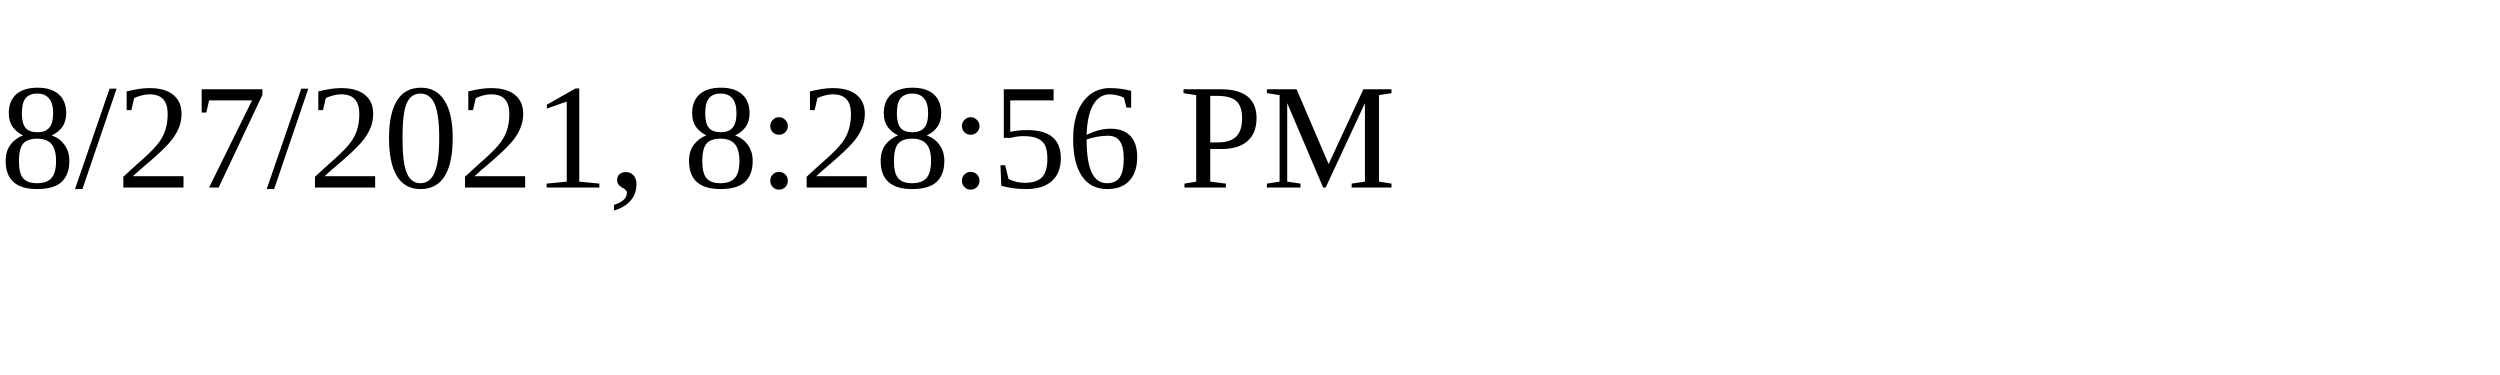
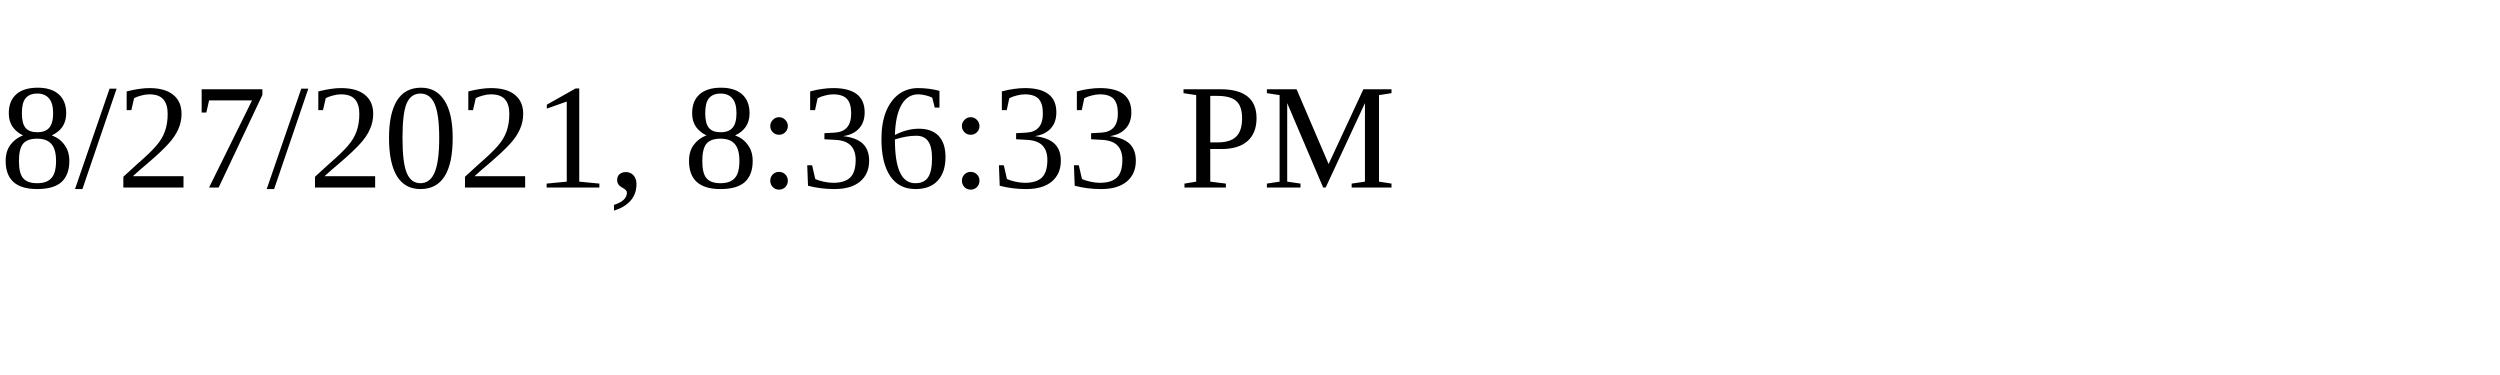
<svg xmlns="http://www.w3.org/2000/svg" height="30" width="200">
-   <text x="0" y="15">8/27/2021, 8:28:56 PM</text>
+   <text x="0" y="15">8/27/2021, 8:36:33 PM</text>
</svg>
